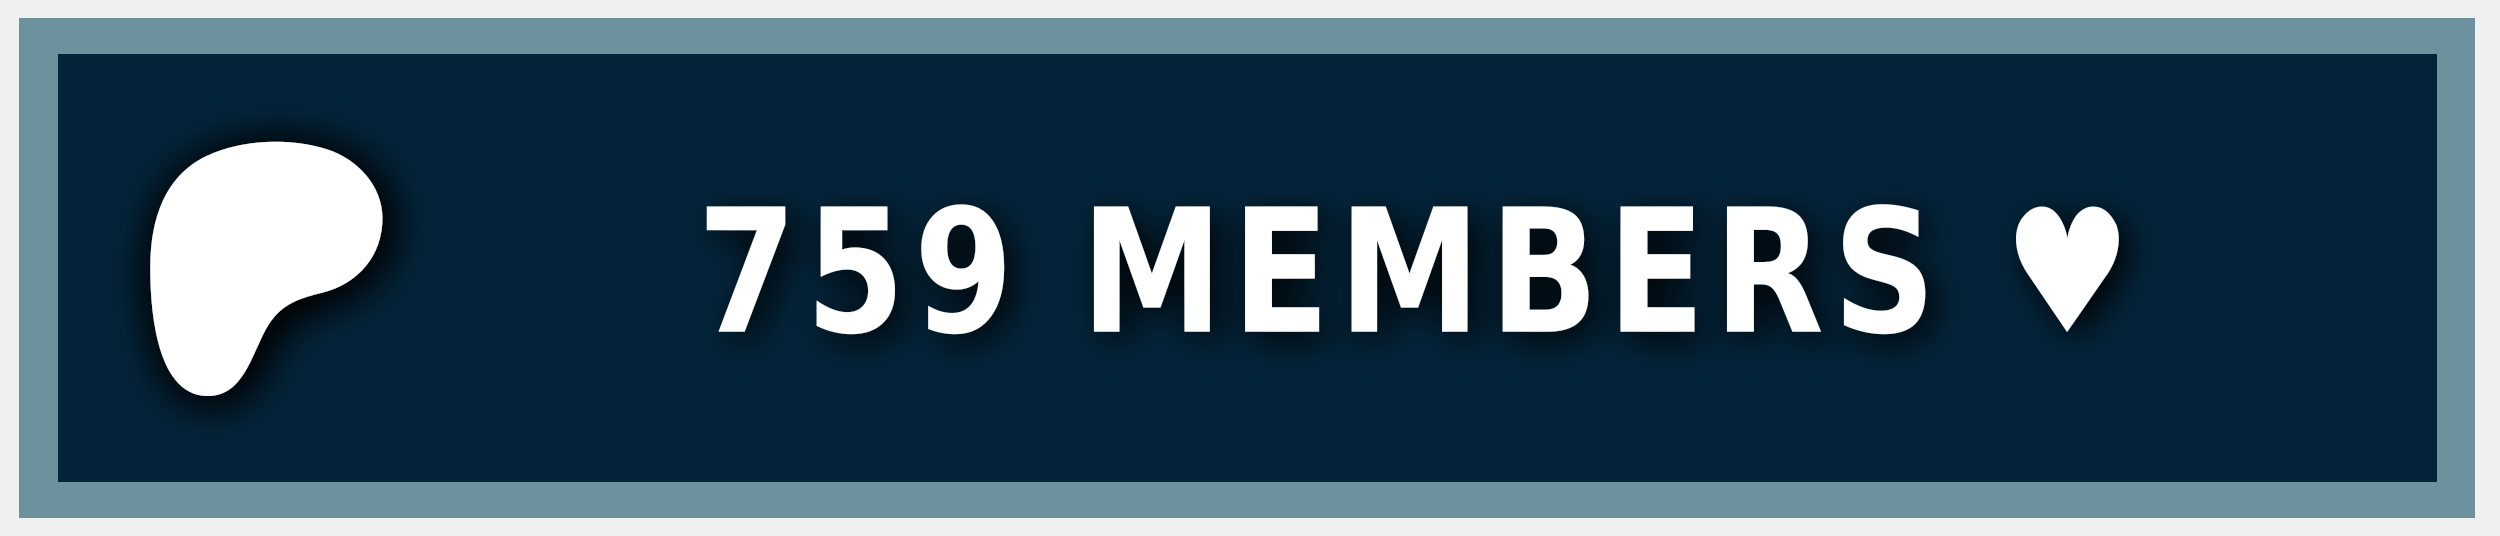
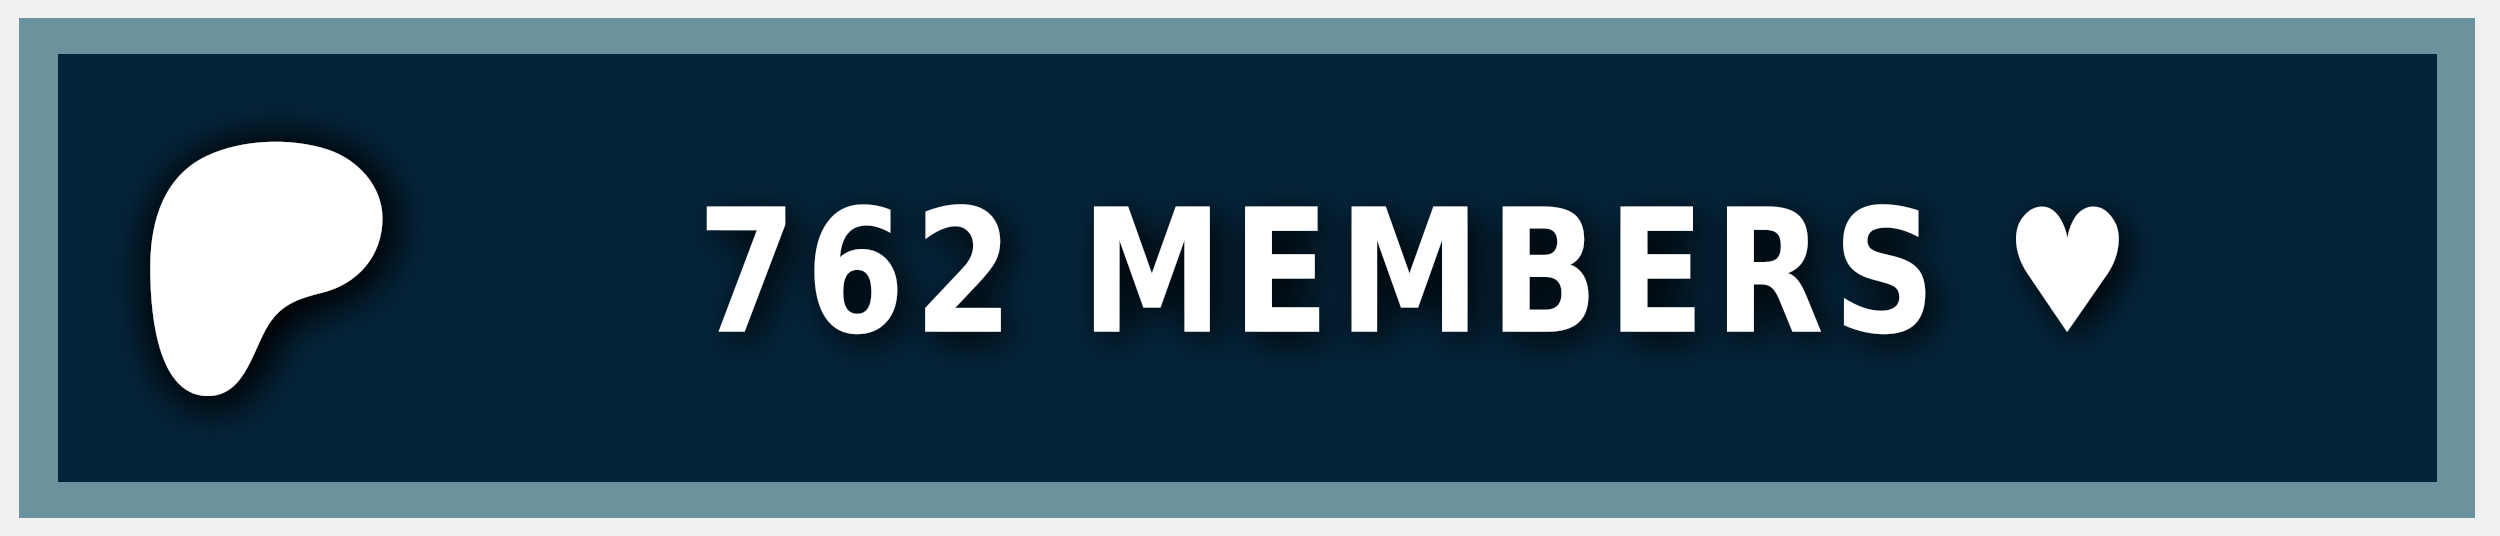
<svg xmlns="http://www.w3.org/2000/svg" width="140" height="30" role="img" aria-label="PATREON">
  <style> g:not(.noshadow) { filter: drop-shadow(0.5px 0.5px 1.0px black); } </style>
  <g class="noshadow" shape-rendering="crispEdges" style="" transform="matrix(1.074564, 0, 0, 1, 0, 0)">
    <rect x="1" y="1" width="128" height="28" style="fill: #052d49;" />
    <rect x="1" y="1" width="128" height="28" style="fill: rgba(0, 0, 0, 0.2);" />
    <rect x="2" y="2" width="126" height="26" style="fill: none; stroke-width:2px; stroke: rgba(211, 255, 255, 0.5);" />
  </g>
  <g transform="matrix(0.013183, 0, 0, 0.013183, 14, 14.6)">
    <path class="st0" d="M 562.543 -180.833 C 562.353 -318.733 454.953 -431.753 328.943 -472.533 C 172.463 -523.173 -33.917 -515.833 -183.337 -445.333 C -364.437 -359.873 -421.327 -172.673 -423.447 14.027 C -425.187 167.527 -409.867 571.817 -181.827 574.697 C -12.387 576.847 12.843 358.517 91.243 253.367 C 147.023 178.557 218.843 157.427 307.253 135.547 C 459.203 97.937 562.763 -21.983 562.543 -180.833 Z" style="fill: rgb(255, 255, 255); filter: drop-shadow(20px 20px 100px black);" />
  </g>
  <g fill="#fff" text-anchor="middle" font-family="Verdana,Geneva,DejaVu Sans,sans-serif" text-rendering="geometricPrecision" font-size="100" transform="matrix(1, 0, 0, 1, 13, 0)">
-     <text style="font-size: 80px; font-weight: 700; white-space: pre;" transform="matrix(0.1, 0, 0, 0.120296, 0, -3.678133)" x="662" y="185" letter-spacing="5">759 MEMBERS ♥</text>
+     <text style="font-size: 80px; font-weight: 700; white-space: pre;" transform="matrix(0.1, 0, 0, 0.120296, 0, -3.678133)" x="662" y="185" letter-spacing="5">762 MEMBERS ♥</text>
  </g>
</svg>
